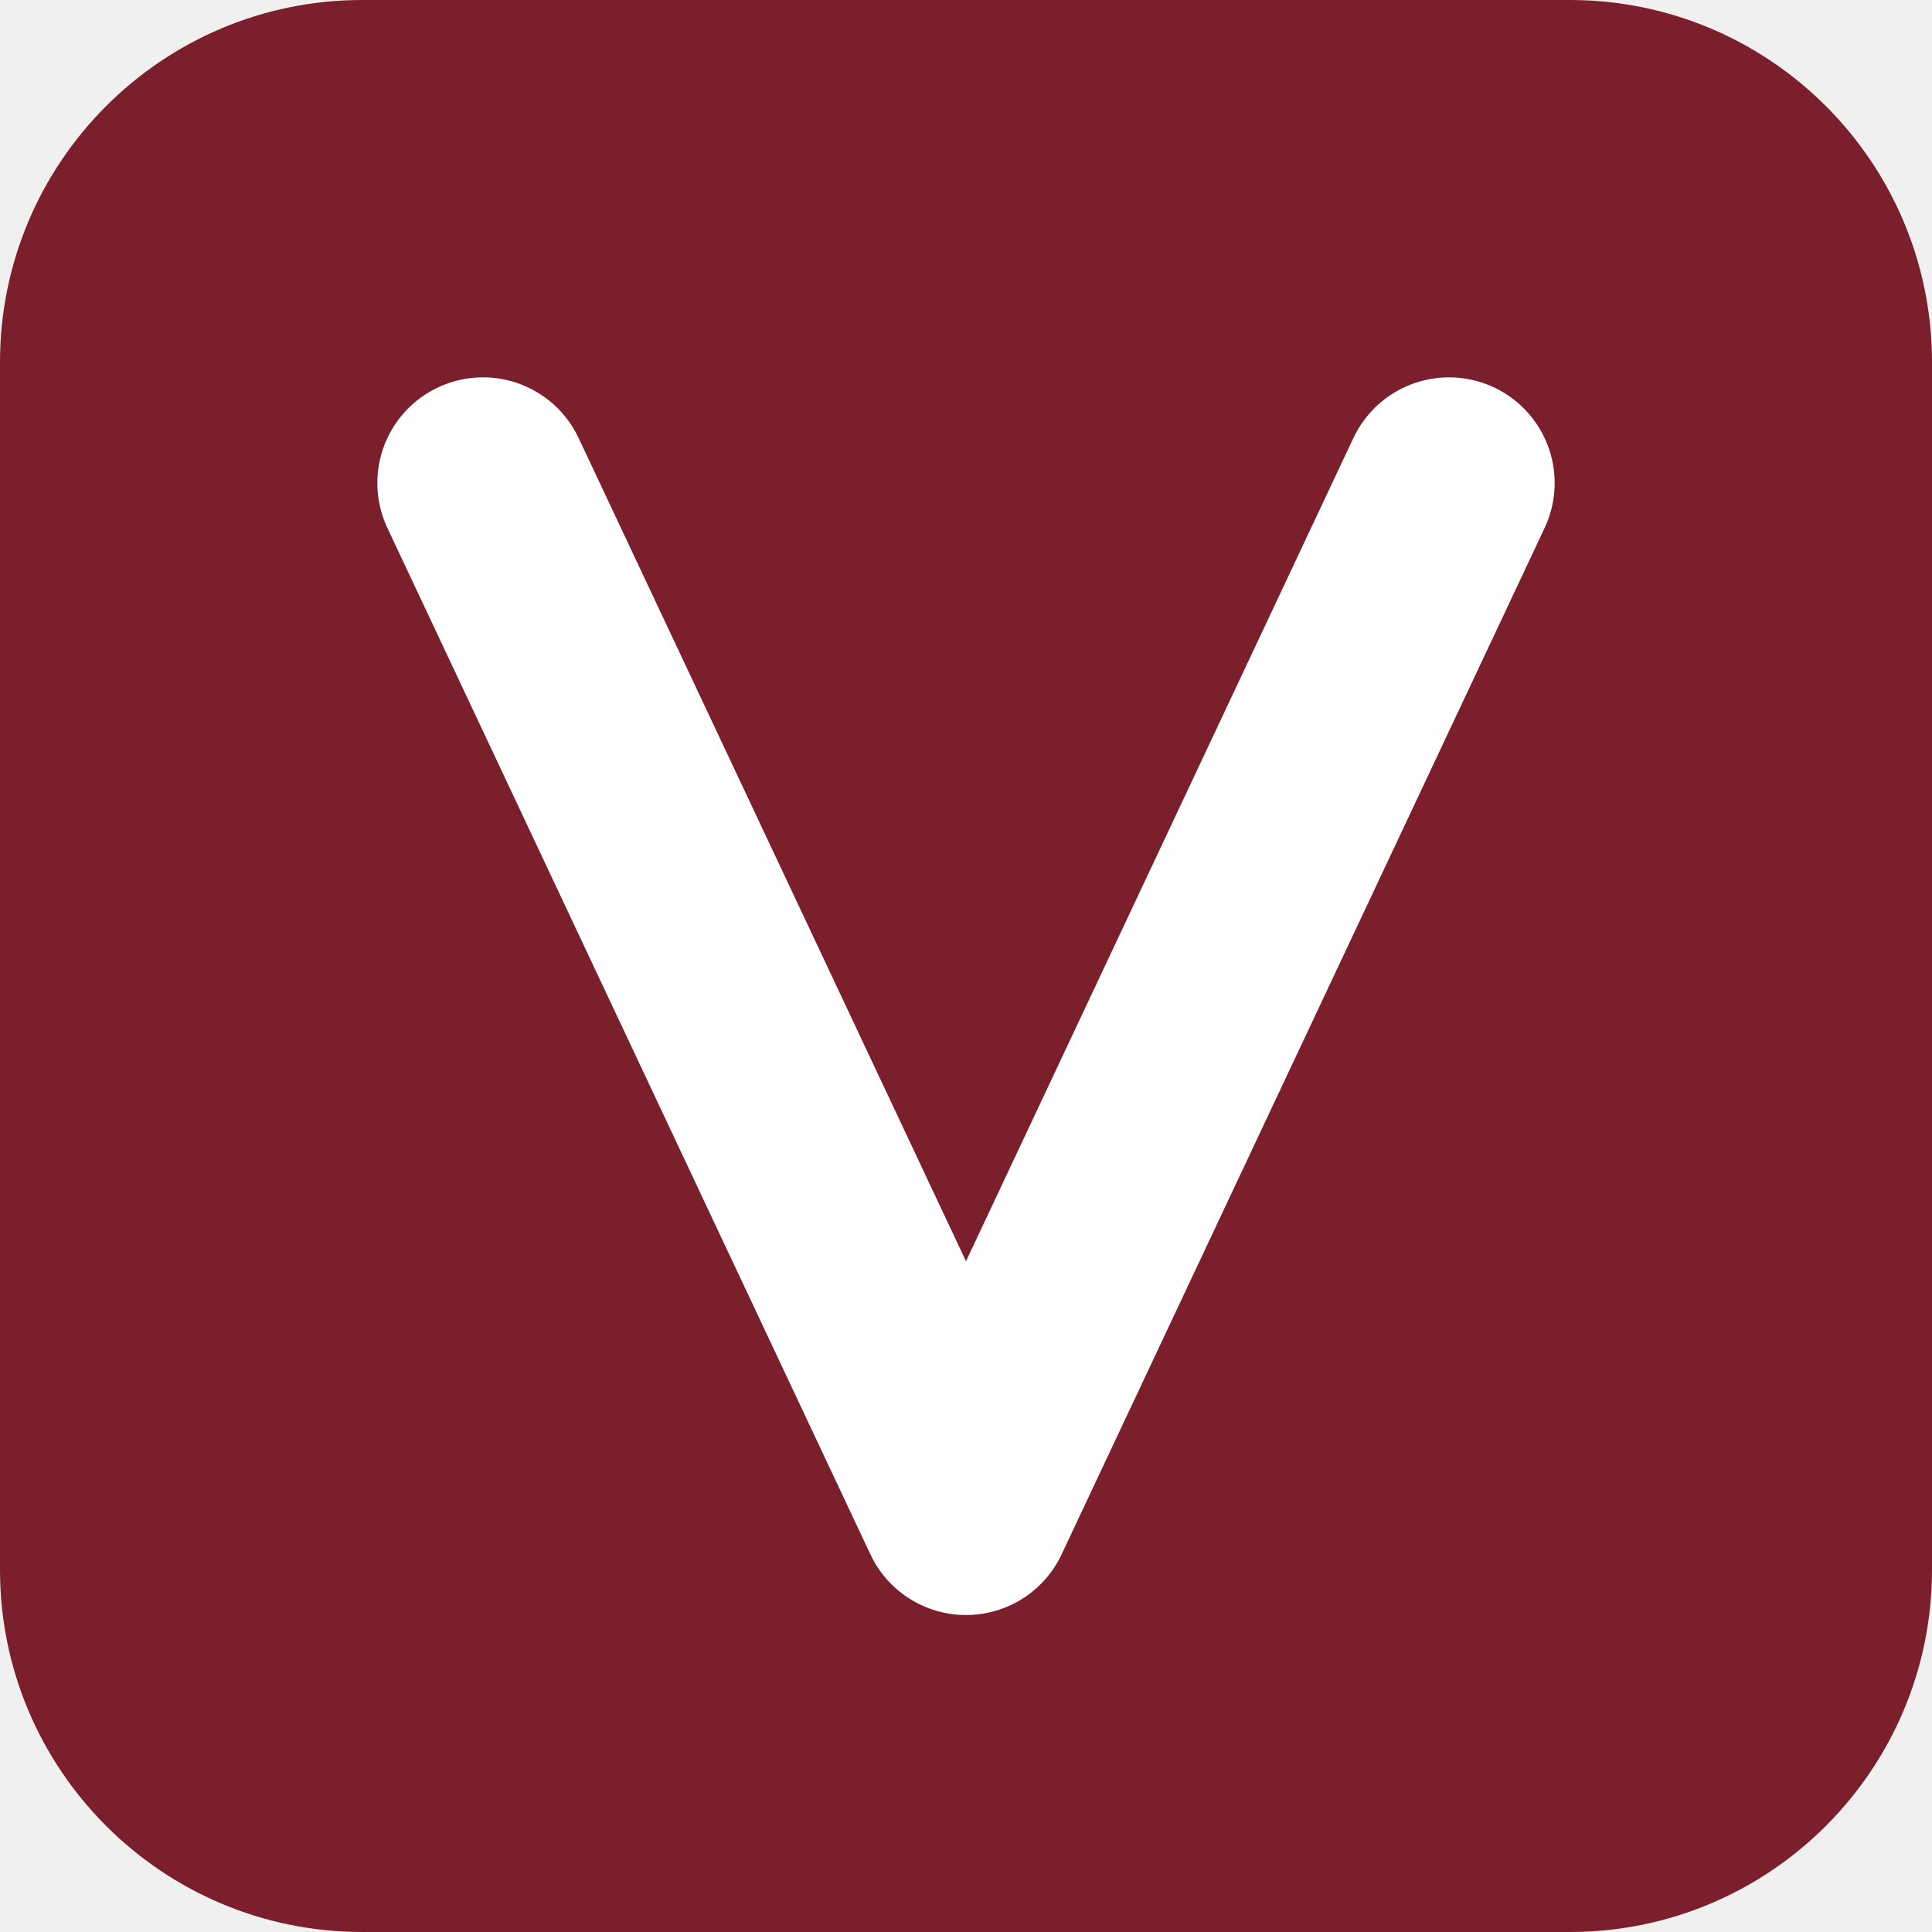
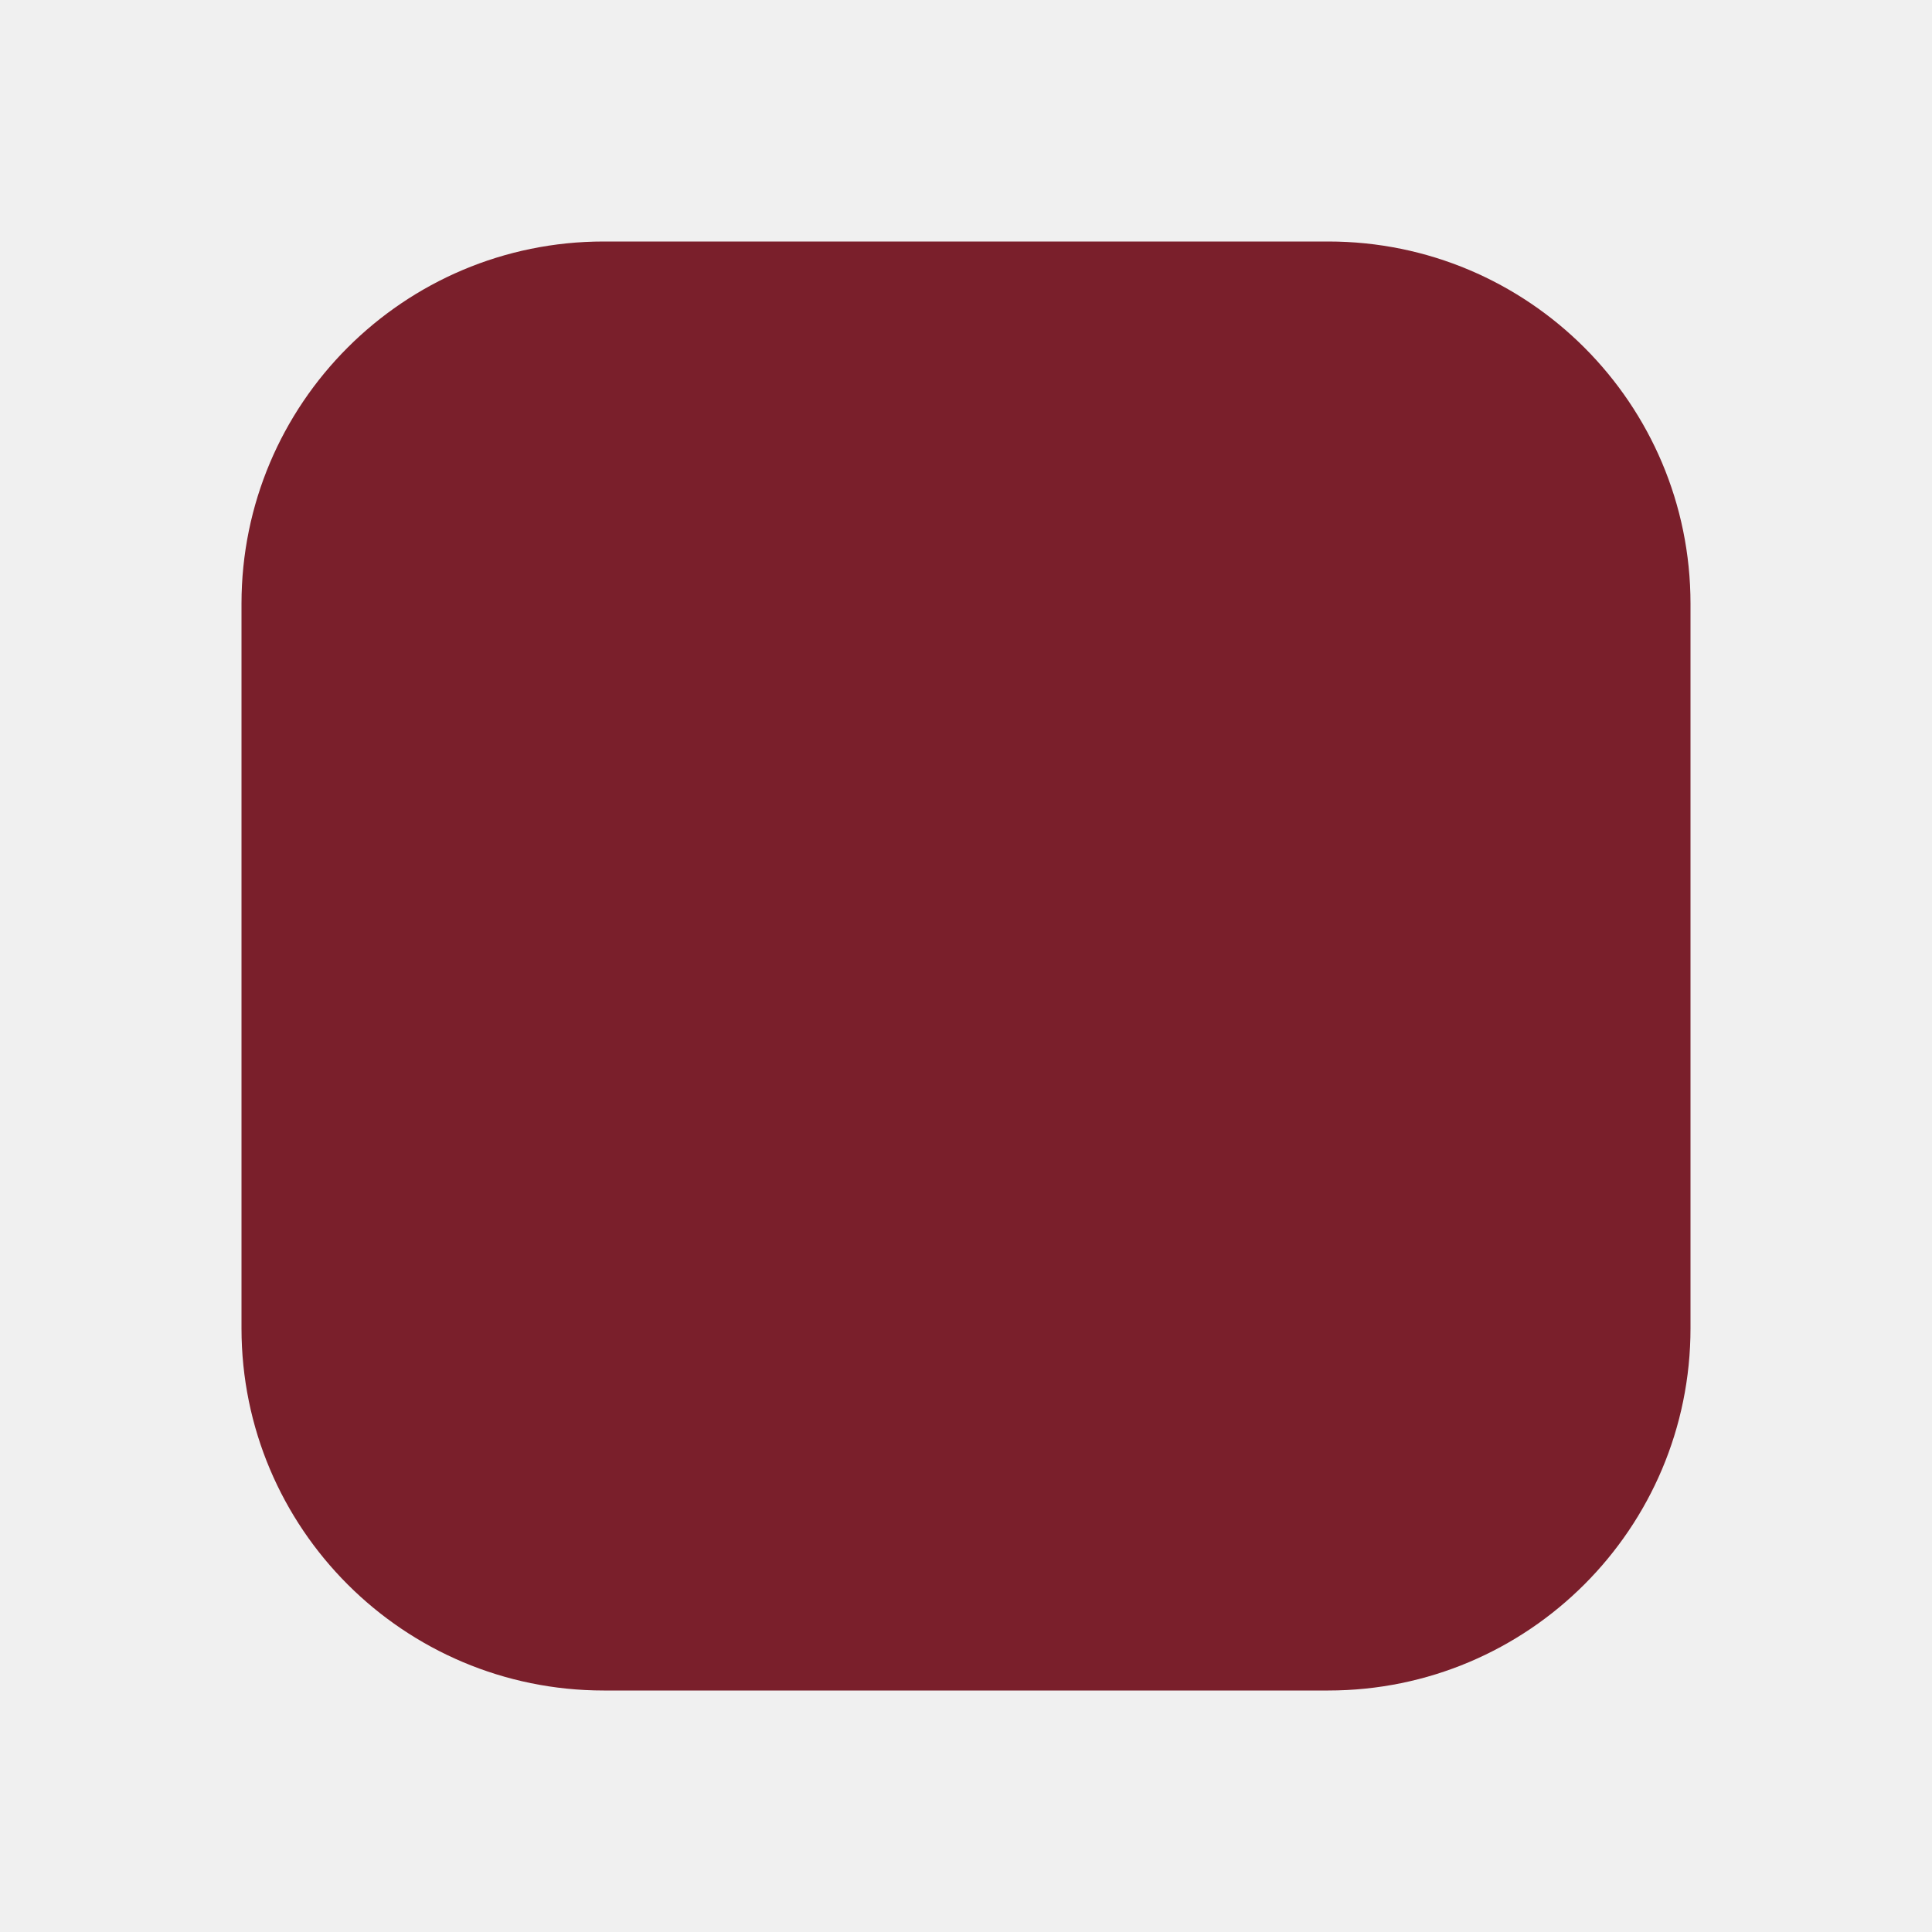
<svg xmlns="http://www.w3.org/2000/svg" viewBox="0 0 32 32">
-   <rect width="32" height="32" rx="6" fill="#7a1f2b" />
-   <path d="M8 8 L16 25 L24 8" fill="none" stroke="#ffffff" stroke-width="3.5" stroke-linecap="round" stroke-linejoin="round" />
+   <rect x="4" y="4" width="24" height="24" rx="6" fill="#7A1F2B" />
</svg>
